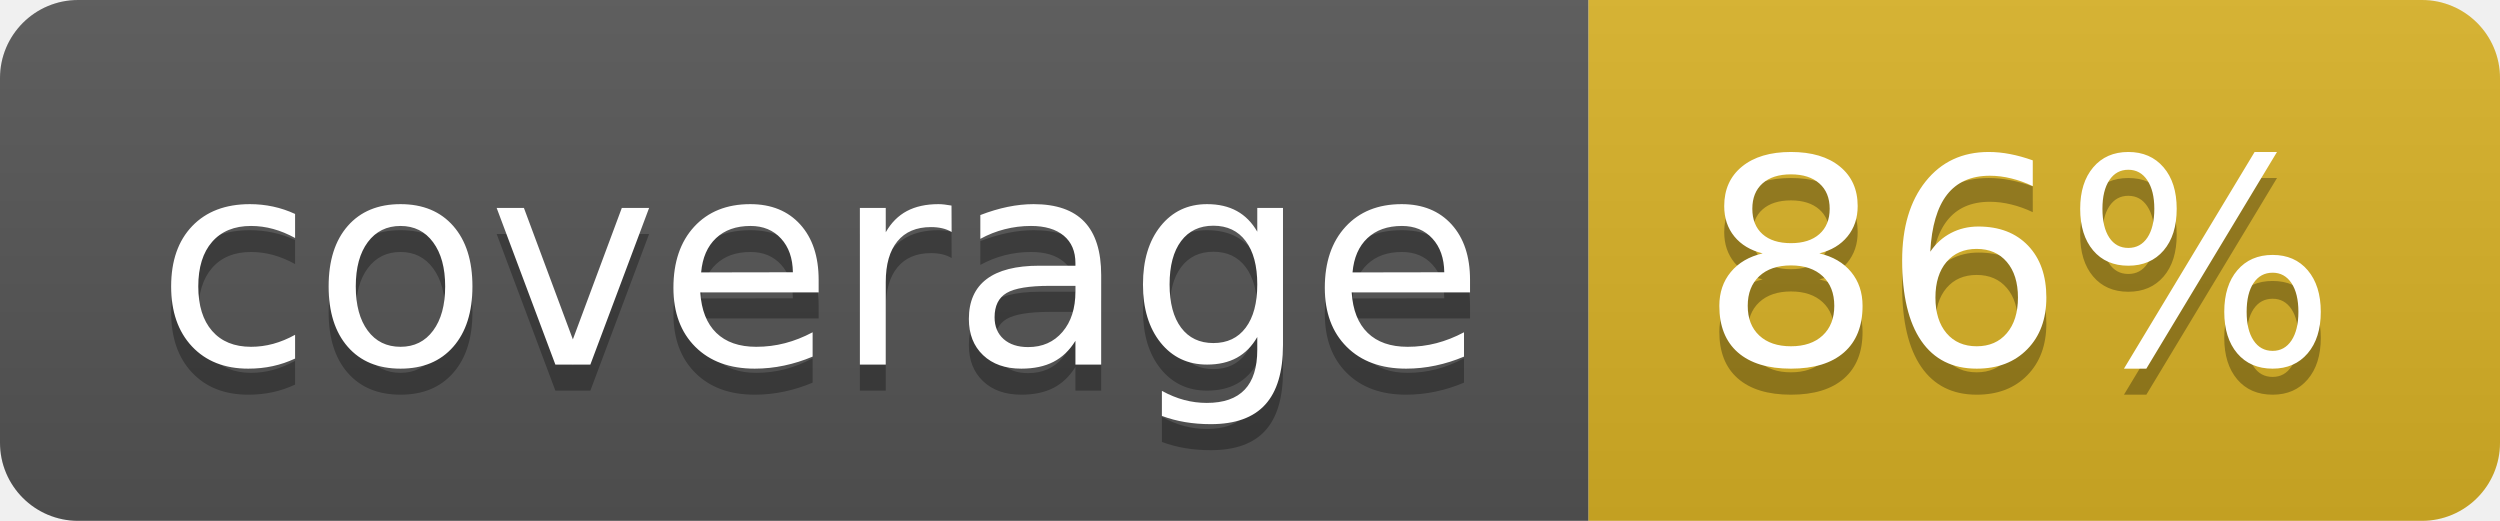
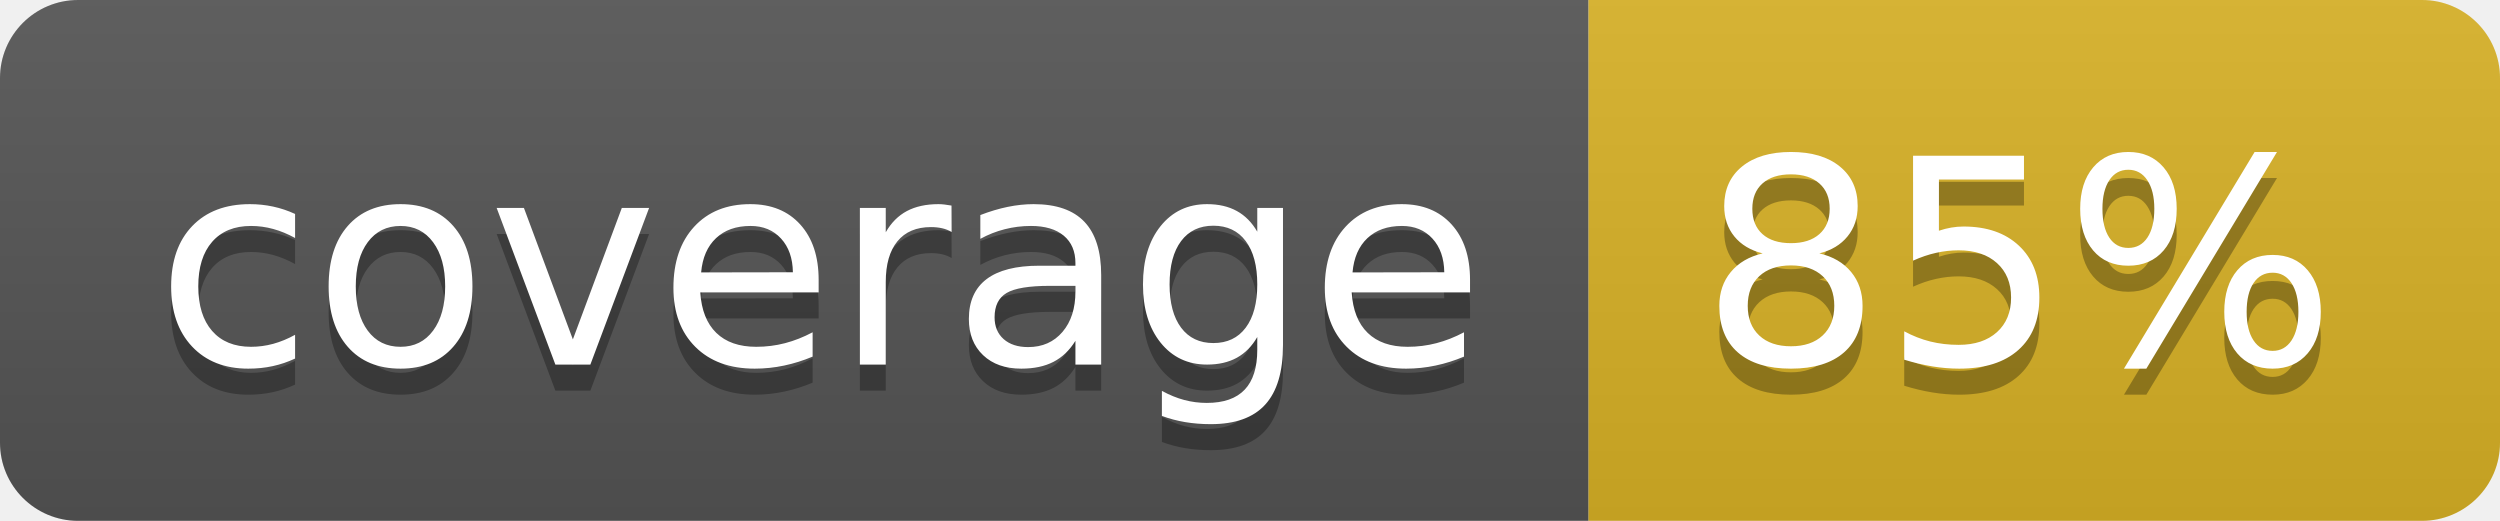
<svg xmlns="http://www.w3.org/2000/svg" width="96" height="20">
  <linearGradient id="b" x2="0" y2="100%">
    <stop offset="0" stop-color="#bbb" stop-opacity=".1" />
    <stop offset="1" stop-opacity=".1" />
  </linearGradient>
  <clipPath id="a">
    <rect width="96" height="20" rx="3" fill="#fff" />
  </clipPath>
  <g clip-path="url(#a)">
    <path fill="#555" d="M0 0h61v20H0z" />
    <path fill="#D9B226" d="M61 0h35v20H61z" />
    <path fill="url(#b)" d="M0 0h96v20H0z" />
  </g>
  <g fill="#fff" text-anchor="middle" font-family="DejaVu Sans,Verdana,Geneva,sans-serif" font-size="110">
    <text x="315" y="150" fill="#010101" fill-opacity=".3" transform="scale(.1)" textLength="510">coverage</text>
    <text x="315" y="140" transform="scale(.1)" textLength="510">coverage</text>
-     <text x="775" y="150" fill="#010101" fill-opacity=".3" transform="scale(.1)" textLength="250">86%</text>
-     <text x="775" y="140" transform="scale(.1)" textLength="250">86%</text>
+     <text x="775" y="150" fill="#010101" fill-opacity=".3" transform="scale(.1)" textLength="250">85%</text>
+     <text x="775" y="140" transform="scale(.1)" textLength="250">85%</text>
  </g>
</svg>
